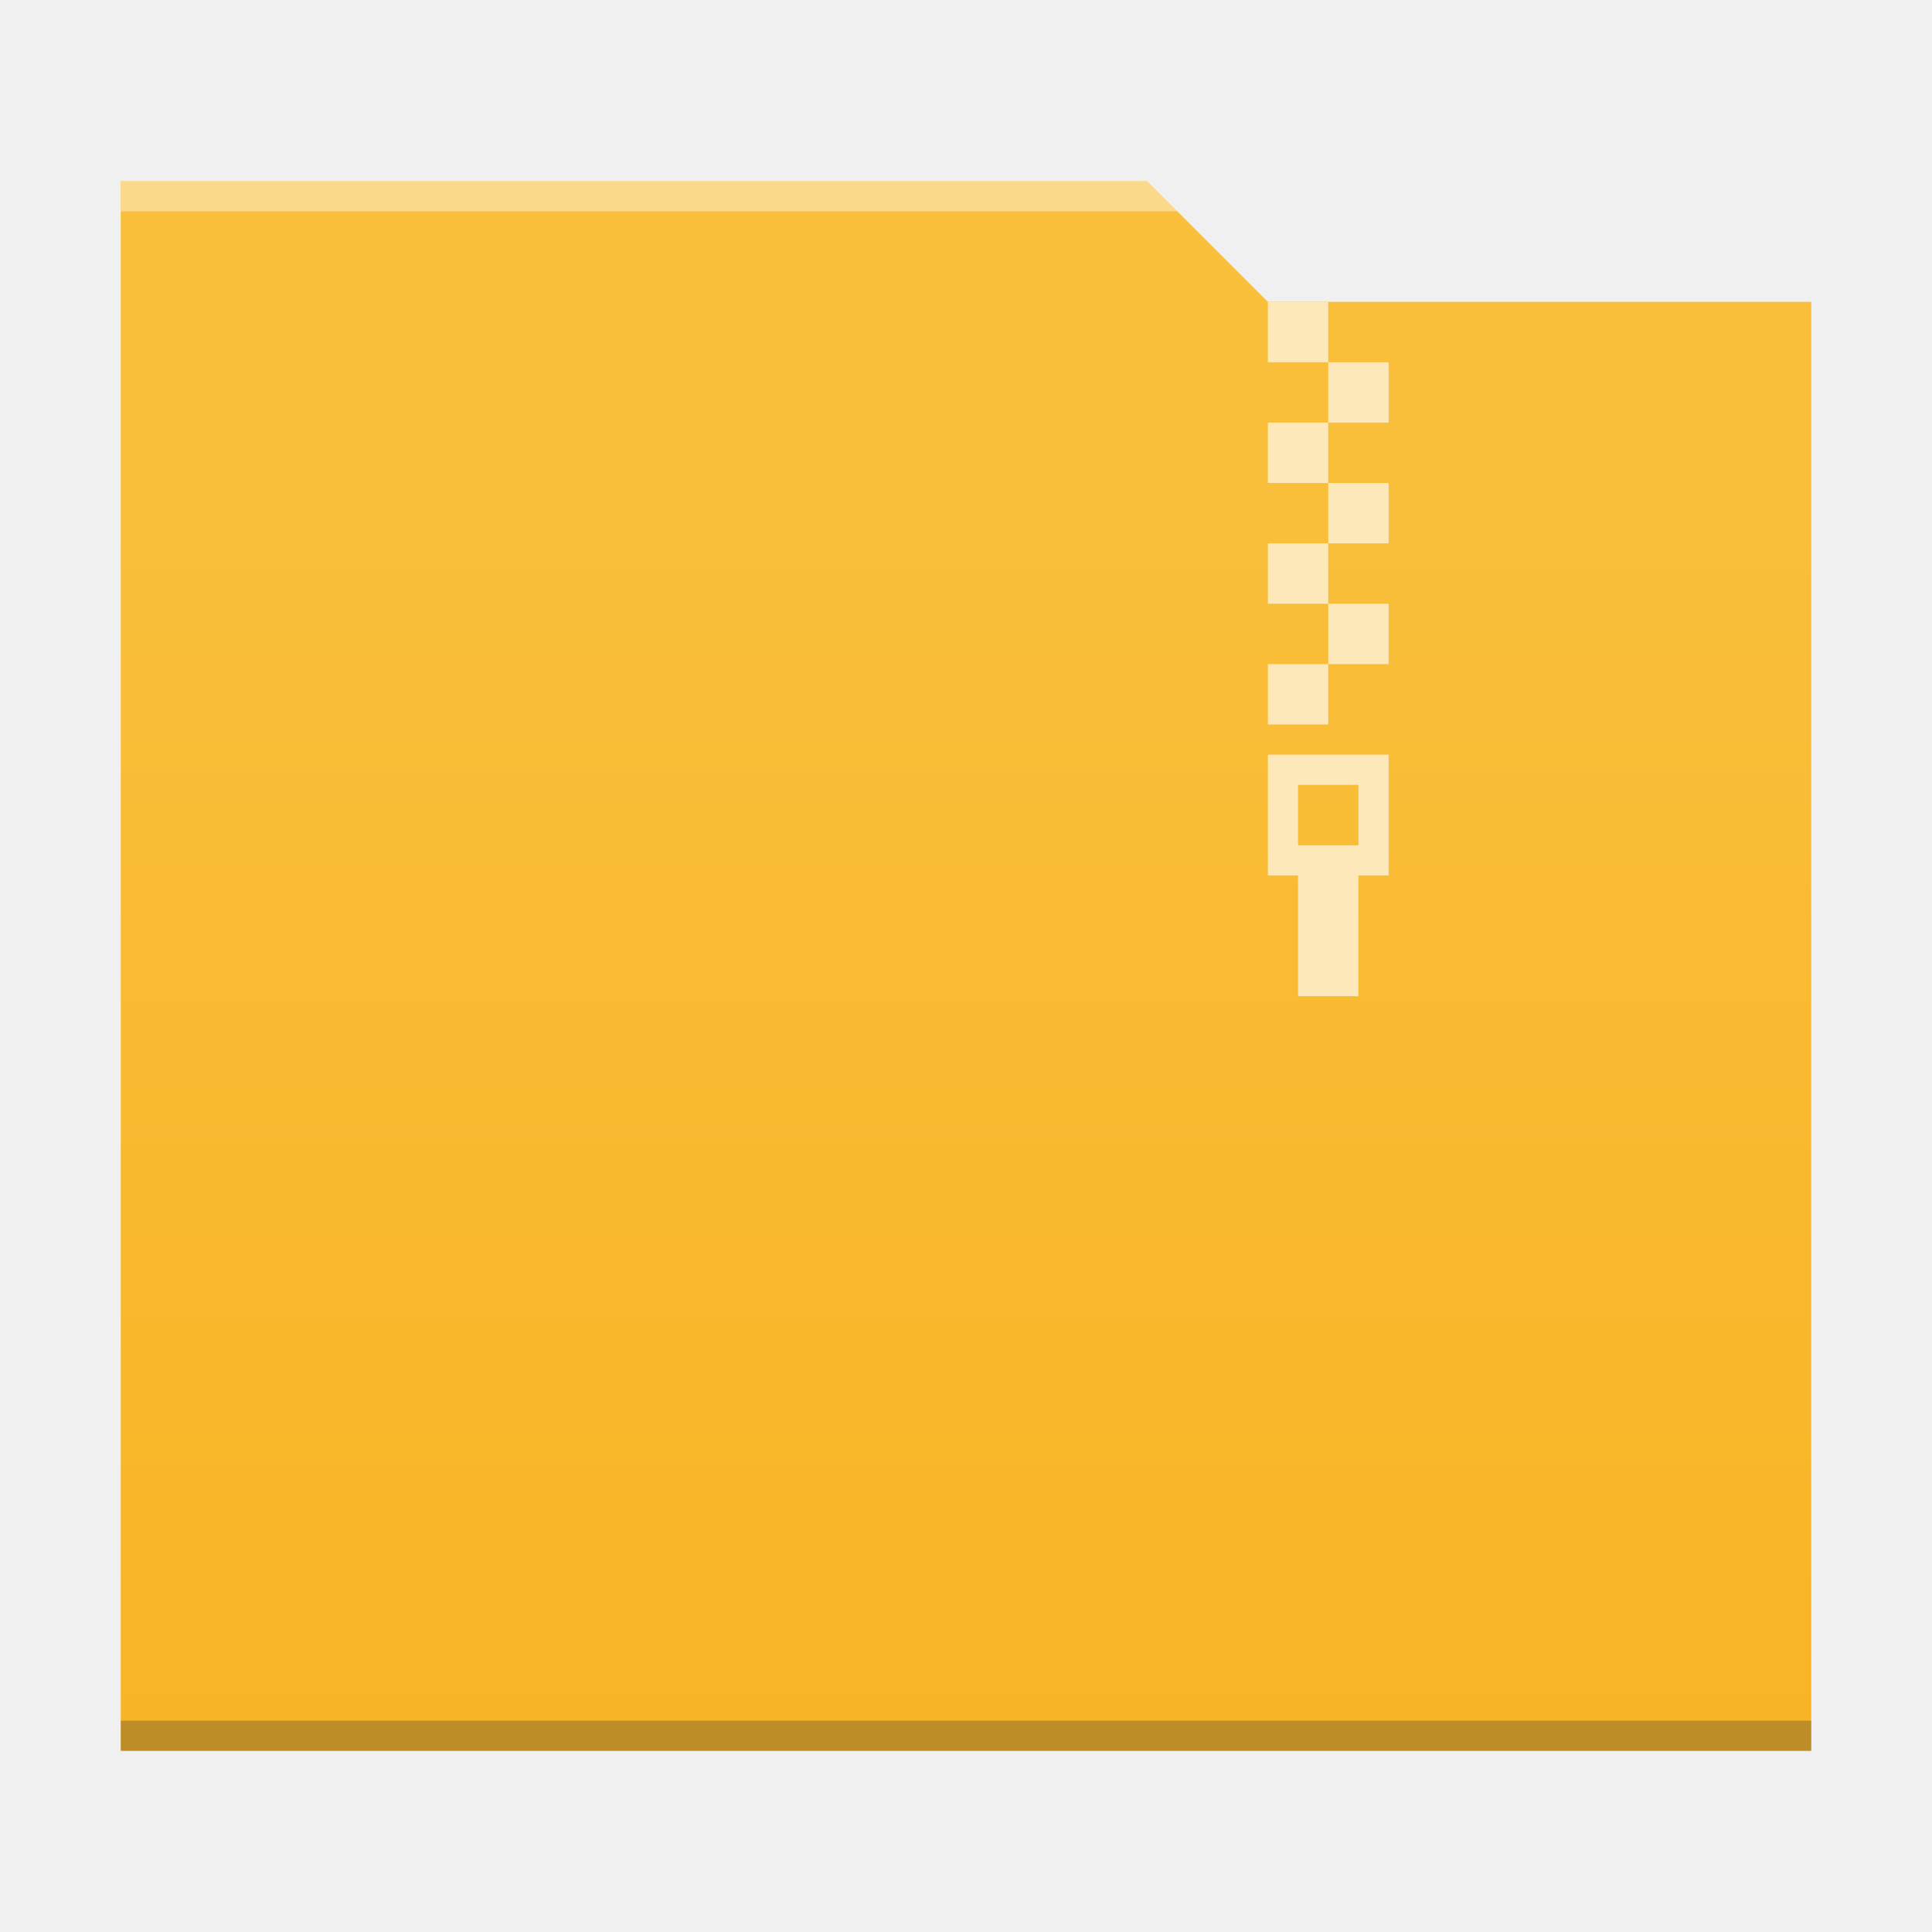
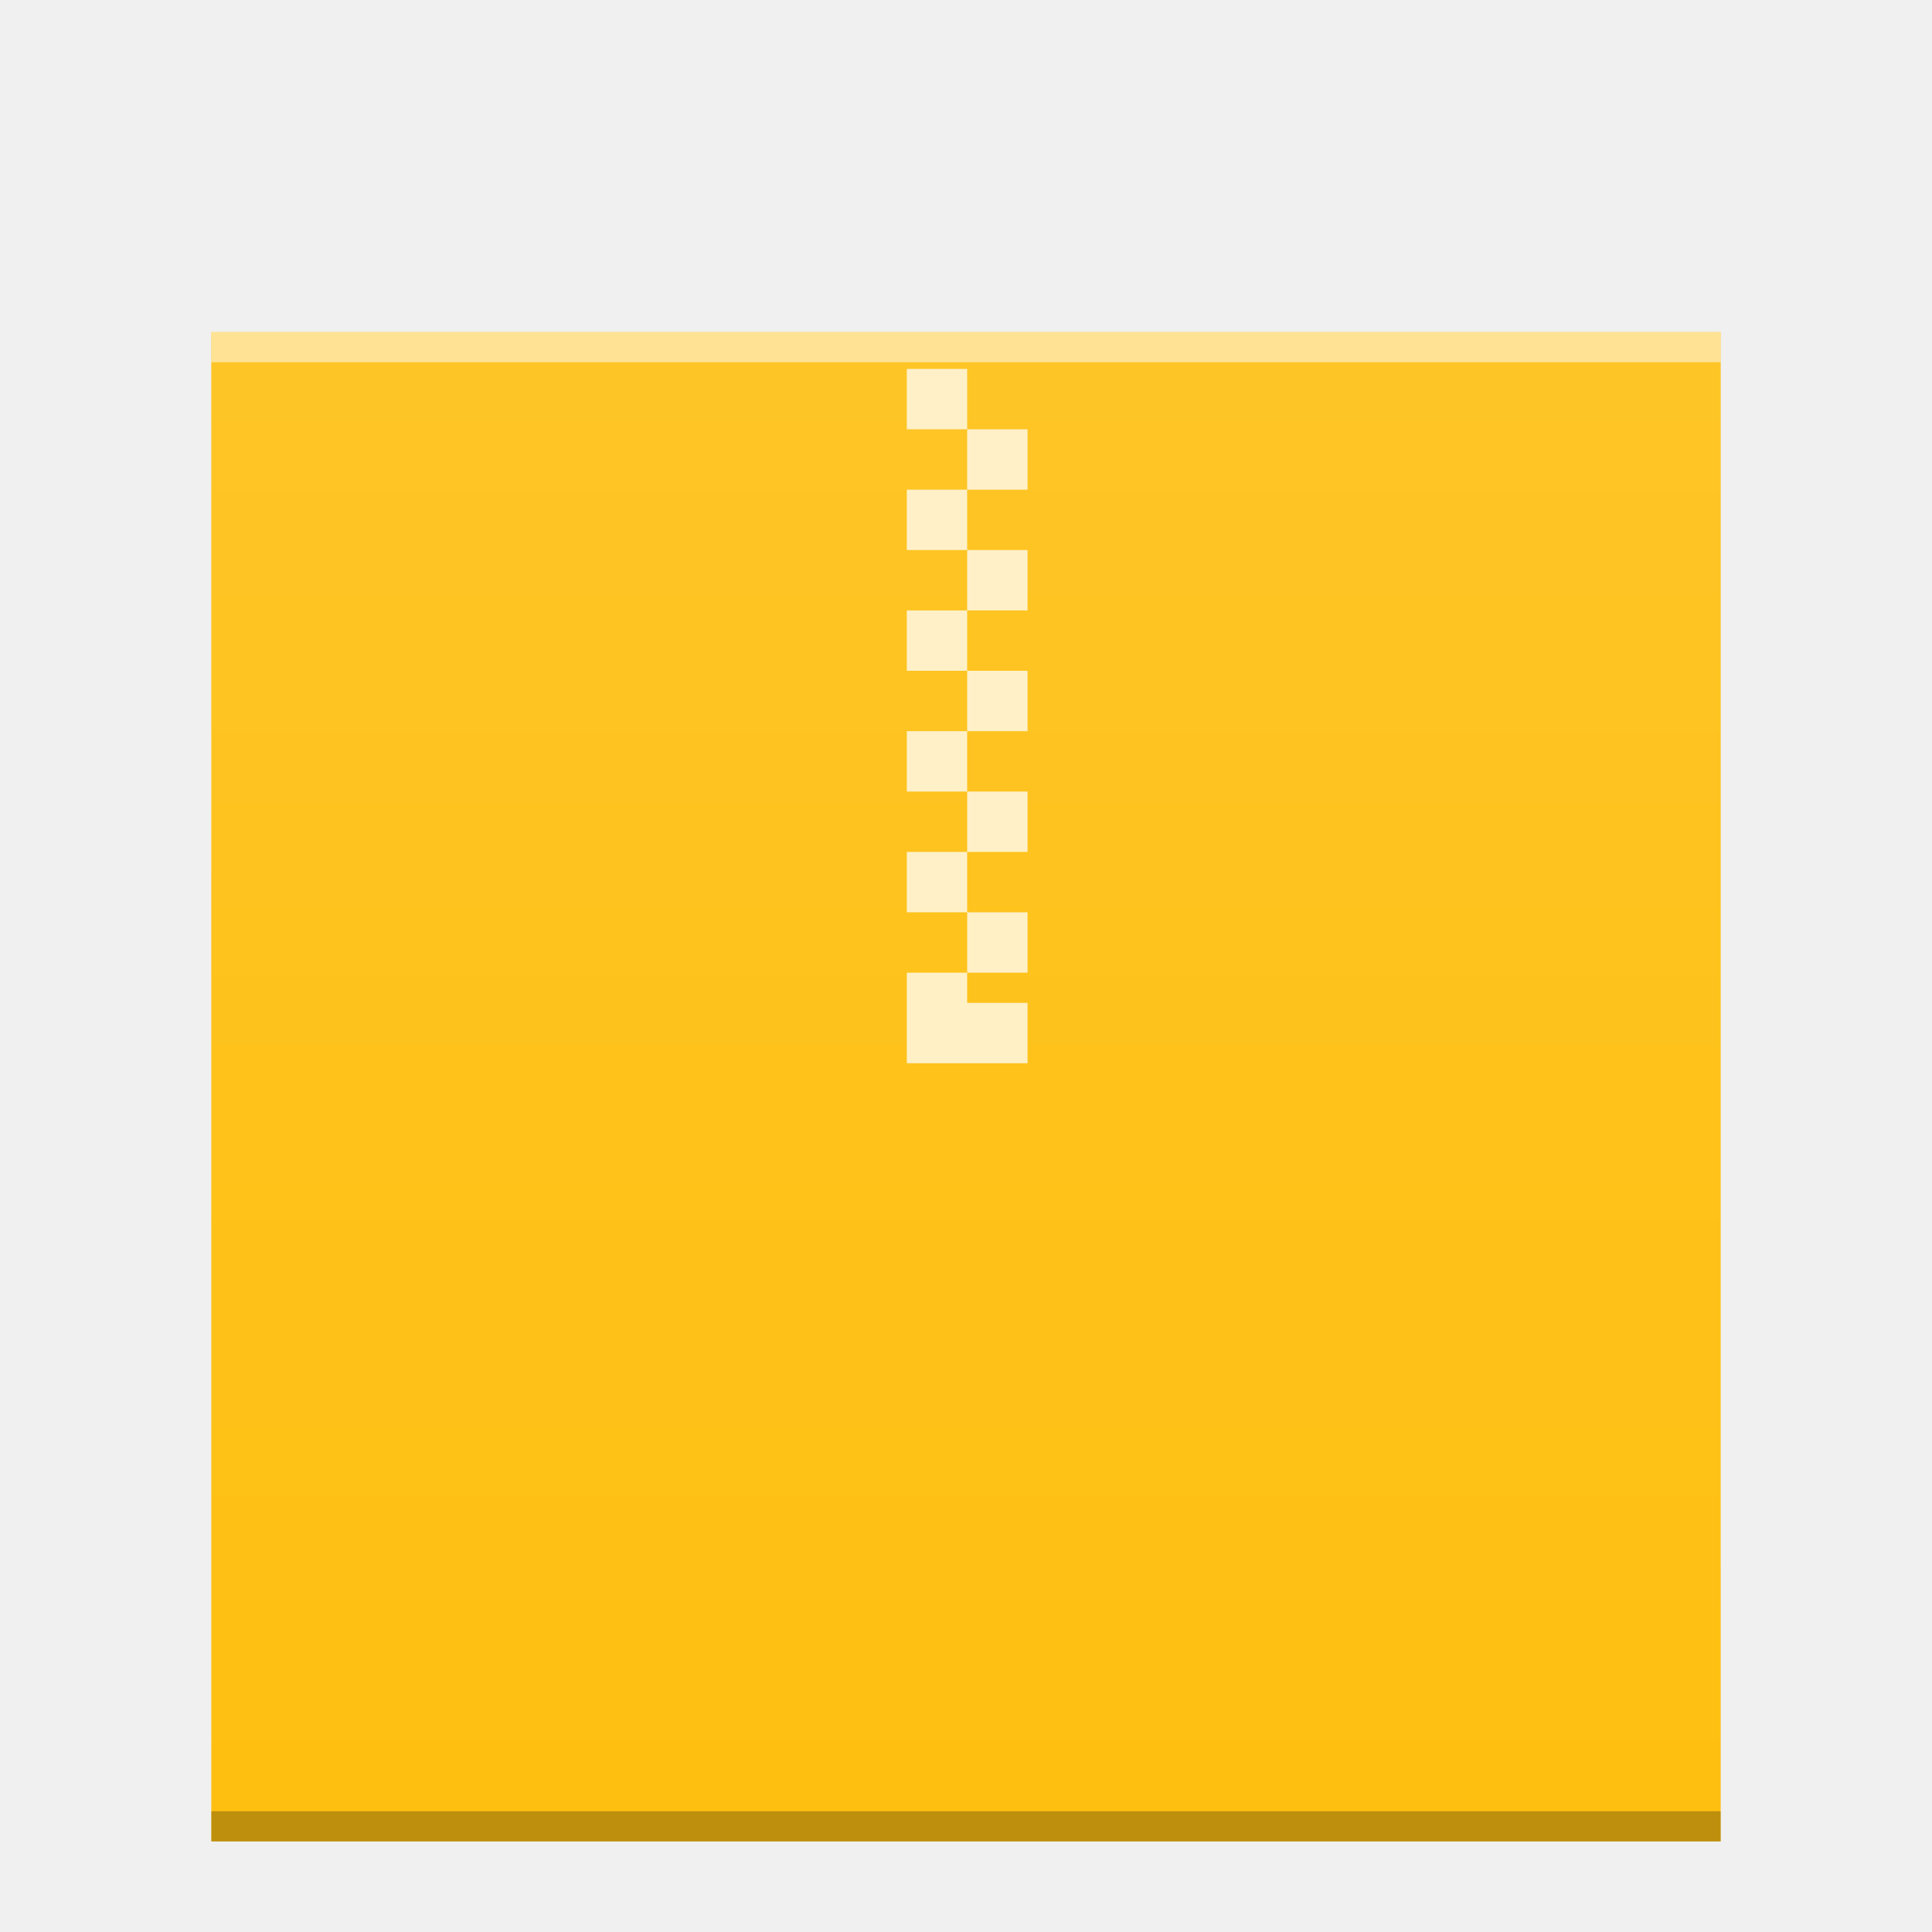
- <svg xmlns="http://www.w3.org/2000/svg" xmlns:xlink="http://www.w3.org/1999/xlink" width="64" version="1.1" viewBox="0 0 64 64" height="64" id="svg2">
+ <svg xmlns="http://www.w3.org/2000/svg" xmlns:xlink="http://www.w3.org/1999/xlink" width="64" version="1.1" viewBox="0 0 64 64" height="64" id="svg74">
  <defs id="defs4">
    <linearGradient id="linearGradient4300-2">
-       <stop style="stop-color:#f9b425" id="stop4302-4" />
-       <stop offset="1" style="stop-color:#f9bf3b" id="stop4304-1" />
+       <stop style="stop-color:#3a539b" id="stop4302-4" />
+       <stop offset="1" style="stop-color:#3f5aa9" id="stop4304-1" />
    </linearGradient>
-     <linearGradient xlink:href="#linearGradient4300-2" id="linearGradient4178" y1="541.798" y2="499.784" x2="0" gradientUnits="userSpaceOnUse" gradientTransform="matrix(-1,0,0,0.9996746,448.5714,-483.6216)" />
+     <linearGradient id="linearGradient6251">
+       <stop style="stop-color:#ffffff;stop-opacity:0" offset="0" id="stop6253" />
+       <stop style="stop-color:#ffffff;stop-opacity:0.2" offset="1" id="stop6255" />
+     </linearGradient>
+     <linearGradient xlink:href="#linearGradient6251" id="linearGradient7221-3" gradientUnits="userSpaceOnUse" gradientTransform="translate(-58,-335.3622)" x1="58" y1="392.362" x2="58" y2="336.362" />
+     <linearGradient xlink:href="#linearGradient6251" id="linearGradient4850" gradientUnits="userSpaceOnUse" gradientTransform="matrix(1,0,0,0.8458734,-47,-272.7346)" x1="58" y1="393.953" x2="58" y2="324.659" />
  </defs>
-   <path style="fill:url(#linearGradient4178);fill-opacity:1.0" d="m 38,6 4,4 18,0 0,48 L 4,58 4,6 Z" id="rect4113" />
-   <path style="fill:#2e3132;fill-opacity:0.294" id="path4151-2" d="m 4,58 56,0 0,-1 -56,0 c 0,-1e-4 0,1 0,1 z" />
-   <path style="fill:#fde8b9;fill-opacity:1" d="m 44,10 z m 0,0 -2,0 0,2 2,0 z m 0,2 0,2 2,0 0,-2 z m 0,2 -2,0 0,2 2,0 z m 0,2 0,2 2,0 0,-2 z m 0,2 -2,0 0,2 2,0 z m 0,2 0,2 2,0 0,-2 z m 0,2 -2,0 0,2 2,0 z" id="rect4173-3" />
-   <path style="fill:#ffffff;fill-opacity:0.41" d="M 4,6 4,7 39,7 38,6 4,6 Z" id="rect4236-5" />
-   <path id="path4748-1" d="m 42,25 0,4 1,0 0,4 2,0 0,-4 1,0 0,-4 z m 1,1 2,0 0,2 -2,0 z" style="fill:#fde8b9;fill-opacity:1;stroke-width:2.8;stroke-opacity:0.55" />
+   <g id="g4224">
+     <rect y="11" x="7" height="50" width="50" id="rect4838" style="color:#000000;clip-rule:nonzero;display:inline;overflow:visible;visibility:visible;opacity:1;isolation:auto;mix-blend-mode:normal;color-interpolation:sRGB;color-interpolation-filters:linearRGB;solid-color:#000000;solid-opacity:1;fill:#febf10;fill-opacity:1;fill-rule:nonzero;stroke:none;stroke-width:1;stroke-linecap:butt;stroke-linejoin:miter;stroke-miterlimit:4;stroke-dasharray:none;stroke-dashoffset:0;stroke-opacity:1;marker:none;color-rendering:auto;image-rendering:auto;shape-rendering:auto;text-rendering:auto;enable-background:accumulate;filter-blend-mode:normal;filter-gaussianBlur-deviation:0" />
+     <rect width="50" x="7" y="60" height="1" style="color:#000000;clip-rule:nonzero;display:inline;overflow:visible;visibility:visible;opacity:0.25;isolation:auto;mix-blend-mode:normal;color-interpolation:sRGB;color-interpolation-filters:linearRGB;solid-color:#000000;solid-opacity:1;fill:#000000;fill-opacity:1;fill-rule:nonzero;stroke-width:1;stroke-linecap:butt;stroke-linejoin:miter;stroke-miterlimit:4;stroke-dasharray:none;stroke-dashoffset:0;stroke-opacity:1;color-rendering:auto;image-rendering:auto;shape-rendering:auto;text-rendering:auto;enable-background:accumulate" id="rect4840" />
+     <rect width="50" x="7" y="11" height="1" style="color:#000000;clip-rule:nonzero;display:inline;overflow:visible;visibility:visible;opacity:0.5;isolation:auto;mix-blend-mode:normal;color-interpolation:sRGB;color-interpolation-filters:linearRGB;solid-color:#000000;solid-opacity:1;fill:#ffffff;fill-opacity:1;fill-rule:nonzero;stroke-width:1;stroke-linecap:butt;stroke-linejoin:miter;stroke-miterlimit:4;stroke-dasharray:none;stroke-dashoffset:0;stroke-opacity:1;color-rendering:auto;image-rendering:auto;shape-rendering:auto;text-rendering:auto;enable-background:accumulate" id="rect4842" />
+     <path id="path4846" d="m 32.039,12.221 -2,-10e-6 0,2 2,10e-6 z m 0,2 0,2 2,0 0,-2 z m 0,2 -2,0 0,2 2,0 z m 0,2 0,2 2,0 0,-2 z m 0,2 -2,0 0,2 2,0 z m 0,2 0,2 2,0 0,-2 z m 0,2 -2,0 0,2 2,0 z m 0,2 0,2 2,0 0,-2 z m 0,2 -2,0 0,2 2,0 z m 0,2 0,2 2,0 0,-2 z m 0,2 -2,0 0,2 0,1 4,0 0,-1 0,-1 -2,0 z" style="color:#000000;clip-rule:nonzero;display:inline;overflow:visible;visibility:visible;opacity:0.75;isolation:auto;mix-blend-mode:normal;color-interpolation:sRGB;color-interpolation-filters:linearRGB;solid-color:#000000;solid-opacity:1;fill:#ffffff;fill-opacity:1;fill-rule:nonzero;stroke-width:2;stroke-linecap:square;stroke-linejoin:miter;stroke-miterlimit:4;stroke-dasharray:none;stroke-dashoffset:0;stroke-opacity:1;color-rendering:auto;image-rendering:auto;shape-rendering:auto;text-rendering:auto;enable-background:accumulate" />
+     <rect style="color:#000000;clip-rule:nonzero;display:inline;overflow:visible;visibility:visible;opacity:0.552;isolation:auto;mix-blend-mode:normal;color-interpolation:sRGB;color-interpolation-filters:linearRGB;solid-color:#000000;solid-opacity:1;fill:url(#linearGradient4850);fill-opacity:1;fill-rule:nonzero;stroke:none;stroke-width:1;stroke-linecap:butt;stroke-linejoin:miter;stroke-miterlimit:4;stroke-dasharray:none;stroke-dashoffset:0;stroke-opacity:1;marker:none;color-rendering:auto;image-rendering:auto;shape-rendering:auto;text-rendering:auto;enable-background:accumulate" id="rect4848" width="50" height="50" x="7" y="11" />
+   </g>
</svg>
